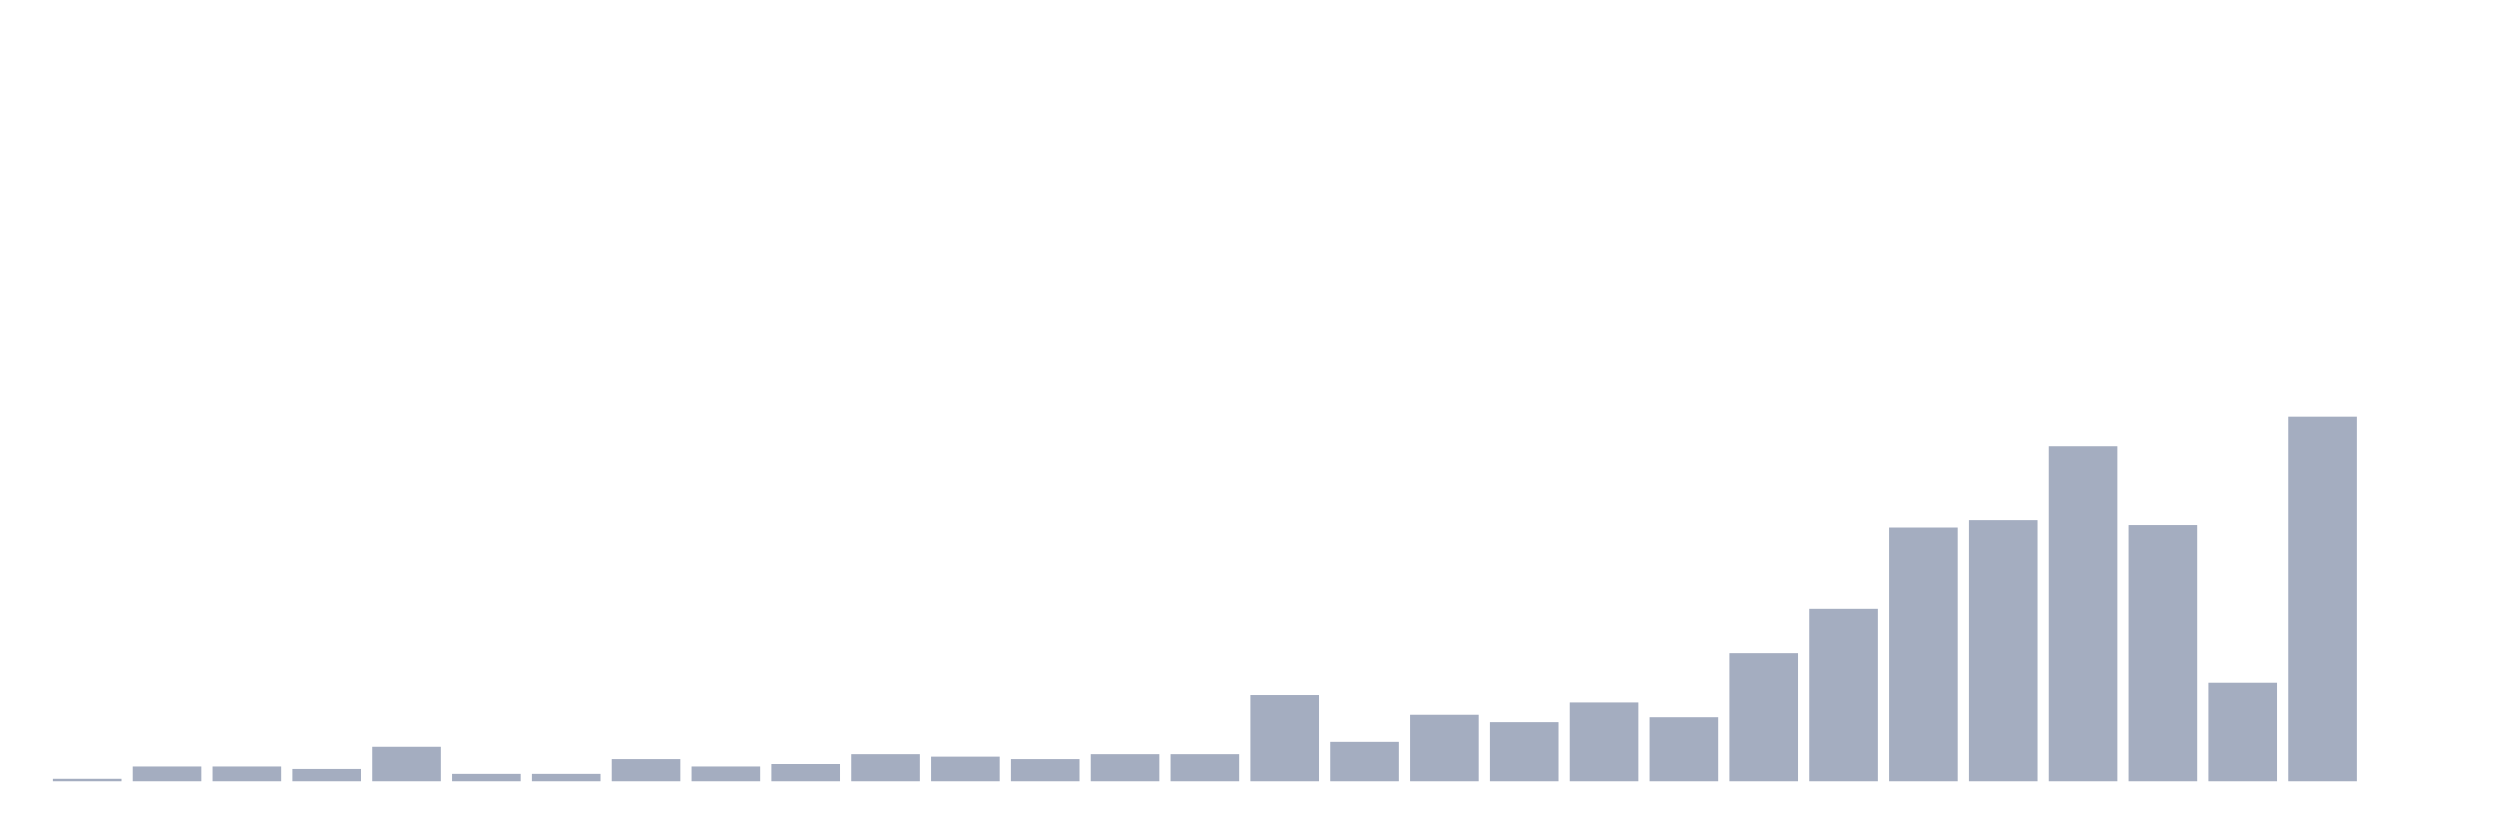
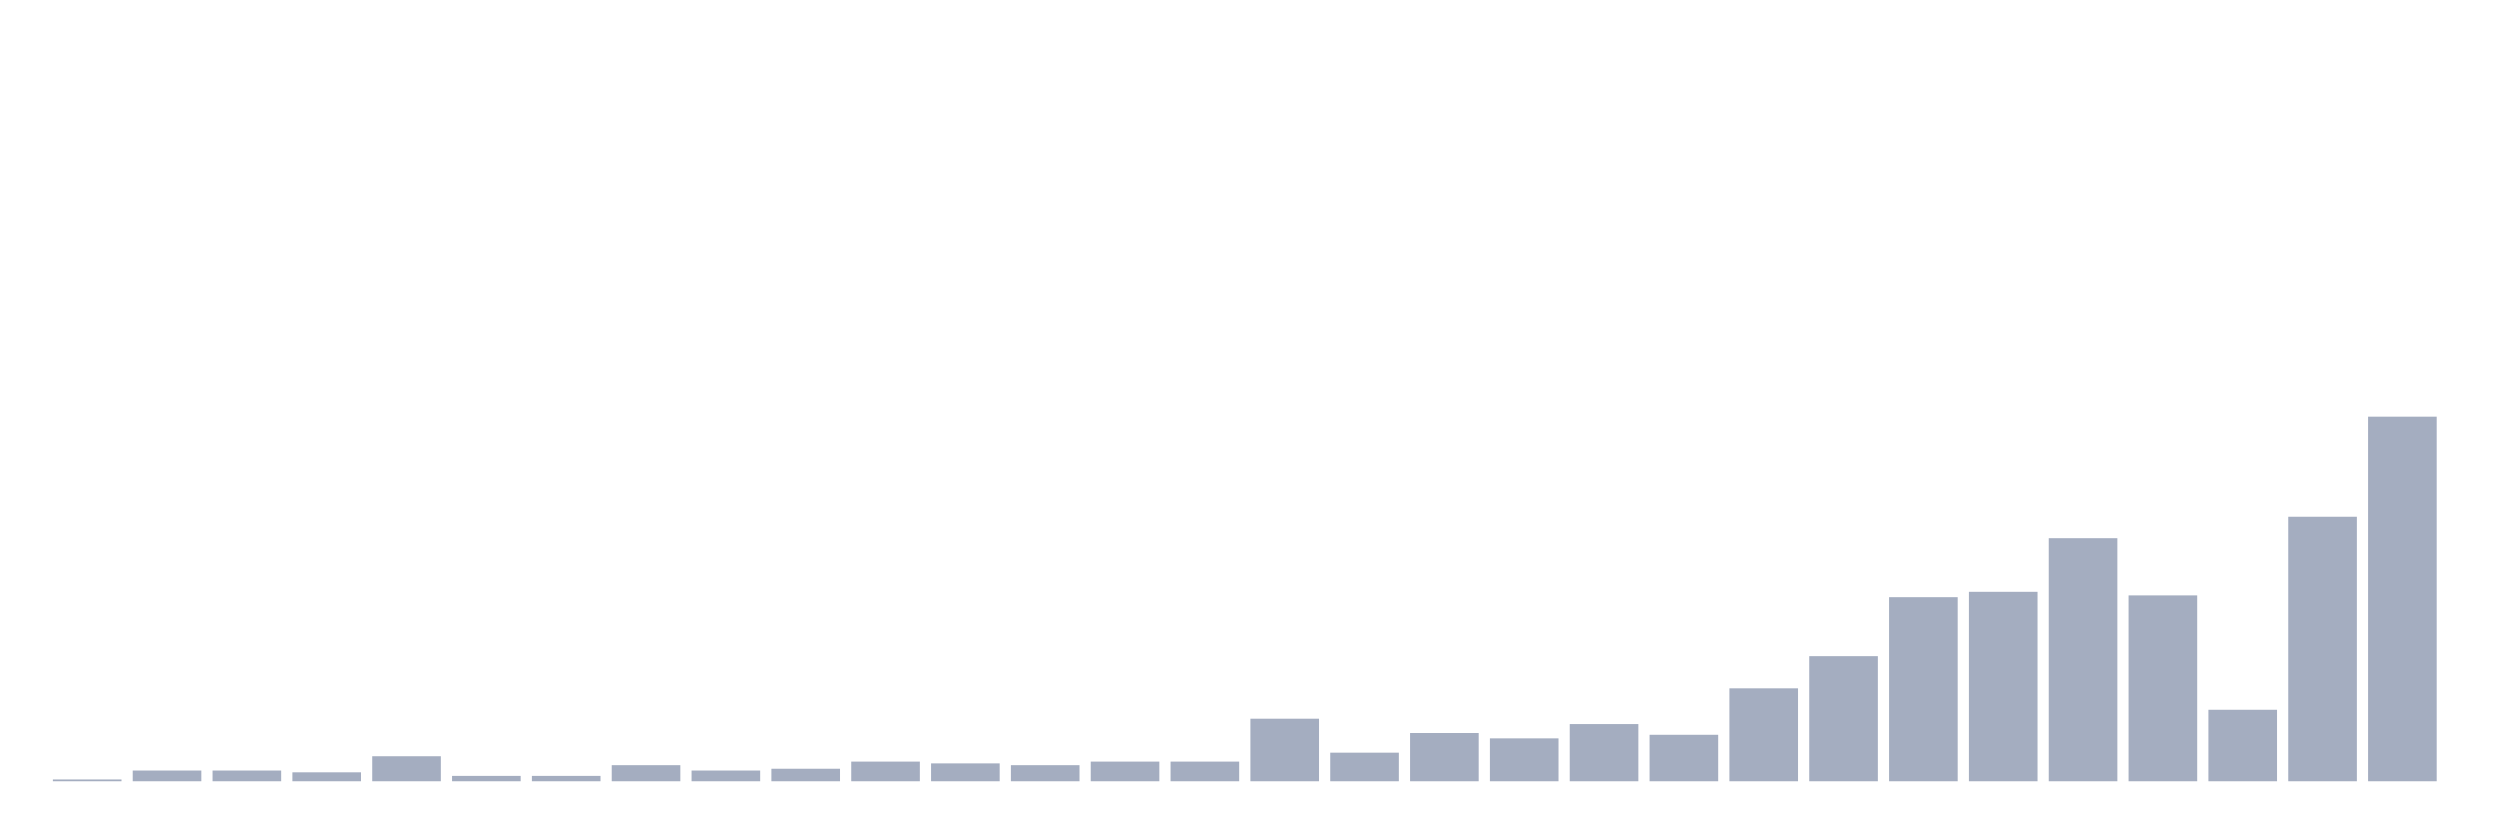
<svg xmlns="http://www.w3.org/2000/svg" viewBox="0 0 480 160">
  <g transform="translate(10,10)">
-     <rect class="bar" x="0.153" width="13.175" y="139.527" height="0.473" fill="rgb(164,173,192)" />
-     <rect class="bar" x="15.482" width="13.175" y="137.162" height="2.838" fill="rgb(164,173,192)" />
-     <rect class="bar" x="30.81" width="13.175" y="137.162" height="2.838" fill="rgb(164,173,192)" />
-     <rect class="bar" x="46.138" width="13.175" y="137.635" height="2.365" fill="rgb(164,173,192)" />
-     <rect class="bar" x="61.466" width="13.175" y="133.378" height="6.622" fill="rgb(164,173,192)" />
-     <rect class="bar" x="76.794" width="13.175" y="138.581" height="1.419" fill="rgb(164,173,192)" />
-     <rect class="bar" x="92.123" width="13.175" y="138.581" height="1.419" fill="rgb(164,173,192)" />
-     <rect class="bar" x="107.451" width="13.175" y="135.743" height="4.257" fill="rgb(164,173,192)" />
-     <rect class="bar" x="122.779" width="13.175" y="137.162" height="2.838" fill="rgb(164,173,192)" />
-     <rect class="bar" x="138.107" width="13.175" y="136.689" height="3.311" fill="rgb(164,173,192)" />
-     <rect class="bar" x="153.436" width="13.175" y="134.797" height="5.203" fill="rgb(164,173,192)" />
-     <rect class="bar" x="168.764" width="13.175" y="135.27" height="4.73" fill="rgb(164,173,192)" />
-     <rect class="bar" x="184.092" width="13.175" y="135.743" height="4.257" fill="rgb(164,173,192)" />
-     <rect class="bar" x="199.42" width="13.175" y="134.797" height="5.203" fill="rgb(164,173,192)" />
-     <rect class="bar" x="214.748" width="13.175" y="134.797" height="5.203" fill="rgb(164,173,192)" />
-     <rect class="bar" x="230.077" width="13.175" y="123.446" height="16.554" fill="rgb(164,173,192)" />
-     <rect class="bar" x="245.405" width="13.175" y="132.432" height="7.568" fill="rgb(164,173,192)" />
-     <rect class="bar" x="260.733" width="13.175" y="127.23" height="12.77" fill="rgb(164,173,192)" />
-     <rect class="bar" x="276.061" width="13.175" y="128.649" height="11.351" fill="rgb(164,173,192)" />
-     <rect class="bar" x="291.39" width="13.175" y="124.865" height="15.135" fill="rgb(164,173,192)" />
-     <rect class="bar" x="306.718" width="13.175" y="127.703" height="12.297" fill="rgb(164,173,192)" />
-     <rect class="bar" x="322.046" width="13.175" y="115.405" height="24.595" fill="rgb(164,173,192)" />
-     <rect class="bar" x="337.374" width="13.175" y="106.892" height="33.108" fill="rgb(164,173,192)" />
-     <rect class="bar" x="352.702" width="13.175" y="91.284" height="48.716" fill="rgb(164,173,192)" />
-     <rect class="bar" x="368.031" width="13.175" y="89.865" height="50.135" fill="rgb(164,173,192)" />
-     <rect class="bar" x="383.359" width="13.175" y="75.676" height="64.324" fill="rgb(164,173,192)" />
-     <rect class="bar" x="398.687" width="13.175" y="90.811" height="49.189" fill="rgb(164,173,192)" />
-     <rect class="bar" x="414.015" width="13.175" y="121.081" height="18.919" fill="rgb(164,173,192)" />
-     <rect class="bar" x="429.344" width="13.175" y="70" height="70" fill="rgb(164,173,192)" />
-     <rect class="bar" x="444.672" width="13.175" y="140" height="0" fill="rgb(164,173,192)" />
+     <rect class="bar" x="0.153" width="13.175" y="139.657" height="0.343" fill="rgb(164,173,192)" />
+     <rect class="bar" x="15.482" width="13.175" y="137.941" height="2.059" fill="rgb(164,173,192)" />
+     <rect class="bar" x="30.81" width="13.175" y="137.941" height="2.059" fill="rgb(164,173,192)" />
+     <rect class="bar" x="46.138" width="13.175" y="138.284" height="1.716" fill="rgb(164,173,192)" />
+     <rect class="bar" x="61.466" width="13.175" y="135.196" height="4.804" fill="rgb(164,173,192)" />
+     <rect class="bar" x="76.794" width="13.175" y="138.971" height="1.029" fill="rgb(164,173,192)" />
+     <rect class="bar" x="92.123" width="13.175" y="138.971" height="1.029" fill="rgb(164,173,192)" />
+     <rect class="bar" x="107.451" width="13.175" y="136.912" height="3.088" fill="rgb(164,173,192)" />
+     <rect class="bar" x="122.779" width="13.175" y="137.941" height="2.059" fill="rgb(164,173,192)" />
+     <rect class="bar" x="138.107" width="13.175" y="137.598" height="2.402" fill="rgb(164,173,192)" />
+     <rect class="bar" x="153.436" width="13.175" y="136.225" height="3.775" fill="rgb(164,173,192)" />
+     <rect class="bar" x="168.764" width="13.175" y="136.569" height="3.431" fill="rgb(164,173,192)" />
+     <rect class="bar" x="184.092" width="13.175" y="136.912" height="3.088" fill="rgb(164,173,192)" />
+     <rect class="bar" x="199.42" width="13.175" y="136.225" height="3.775" fill="rgb(164,173,192)" />
+     <rect class="bar" x="214.748" width="13.175" y="136.225" height="3.775" fill="rgb(164,173,192)" />
+     <rect class="bar" x="230.077" width="13.175" y="127.99" height="12.01" fill="rgb(164,173,192)" />
+     <rect class="bar" x="245.405" width="13.175" y="134.51" height="5.49" fill="rgb(164,173,192)" />
+     <rect class="bar" x="260.733" width="13.175" y="130.735" height="9.265" fill="rgb(164,173,192)" />
+     <rect class="bar" x="276.061" width="13.175" y="131.765" height="8.235" fill="rgb(164,173,192)" />
+     <rect class="bar" x="291.39" width="13.175" y="129.02" height="10.98" fill="rgb(164,173,192)" />
+     <rect class="bar" x="306.718" width="13.175" y="131.078" height="8.922" fill="rgb(164,173,192)" />
+     <rect class="bar" x="322.046" width="13.175" y="122.157" height="17.843" fill="rgb(164,173,192)" />
+     <rect class="bar" x="337.374" width="13.175" y="115.98" height="24.02" fill="rgb(164,173,192)" />
+     <rect class="bar" x="352.702" width="13.175" y="104.657" height="35.343" fill="rgb(164,173,192)" />
+     <rect class="bar" x="368.031" width="13.175" y="103.627" height="36.373" fill="rgb(164,173,192)" />
+     <rect class="bar" x="383.359" width="13.175" y="93.333" height="46.667" fill="rgb(164,173,192)" />
+     <rect class="bar" x="398.687" width="13.175" y="104.314" height="35.686" fill="rgb(164,173,192)" />
+     <rect class="bar" x="414.015" width="13.175" y="126.275" height="13.725" fill="rgb(164,173,192)" />
+     <rect class="bar" x="429.344" width="13.175" y="89.216" height="50.784" fill="rgb(164,173,192)" />
+     <rect class="bar" x="444.672" width="13.175" y="70" height="70" fill="rgb(164,173,192)" />
  </g>
</svg>
